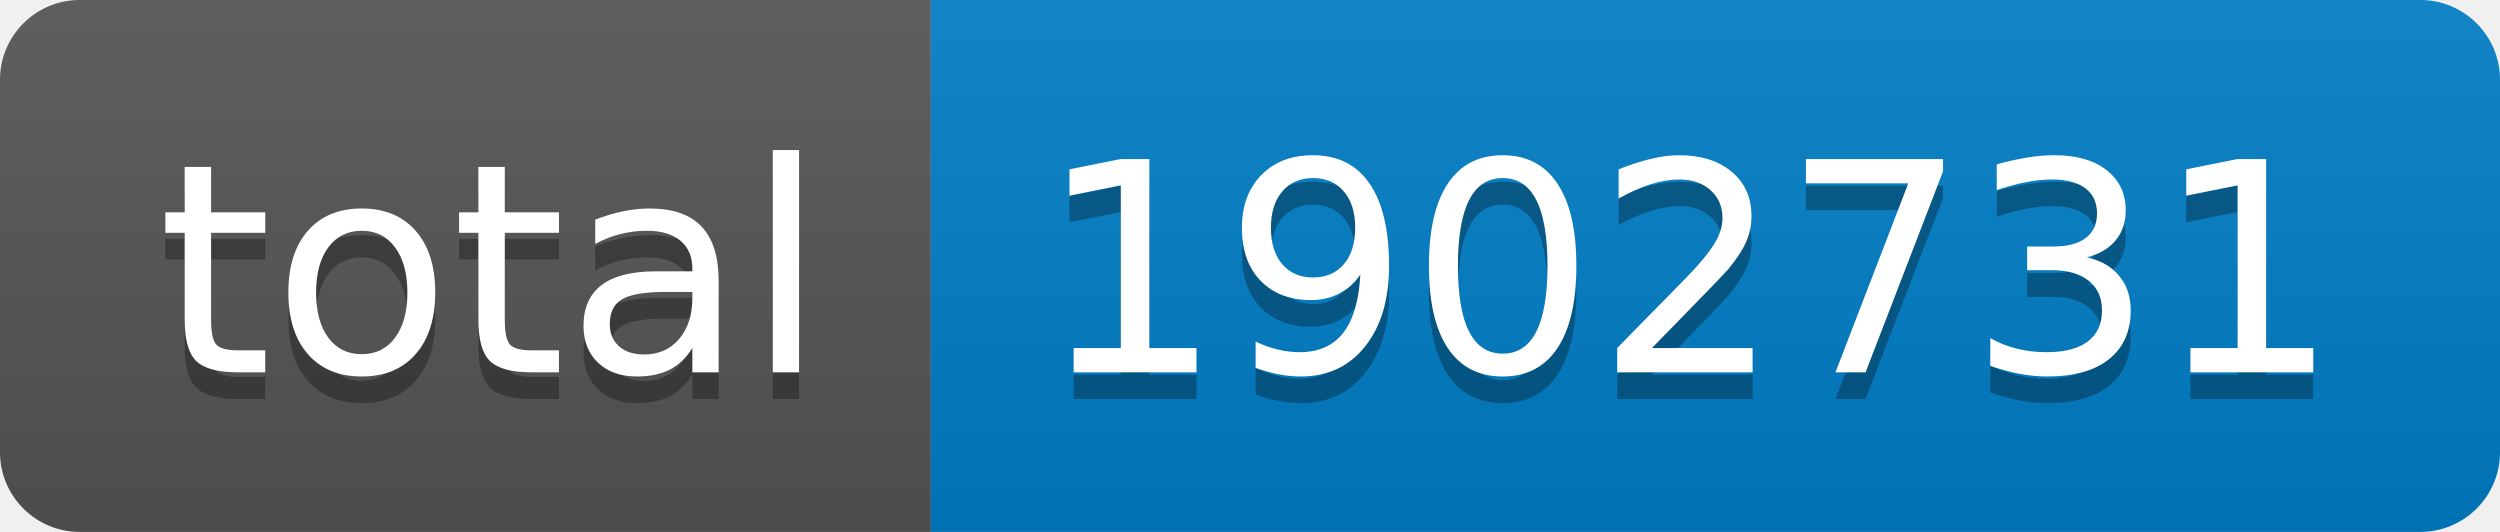
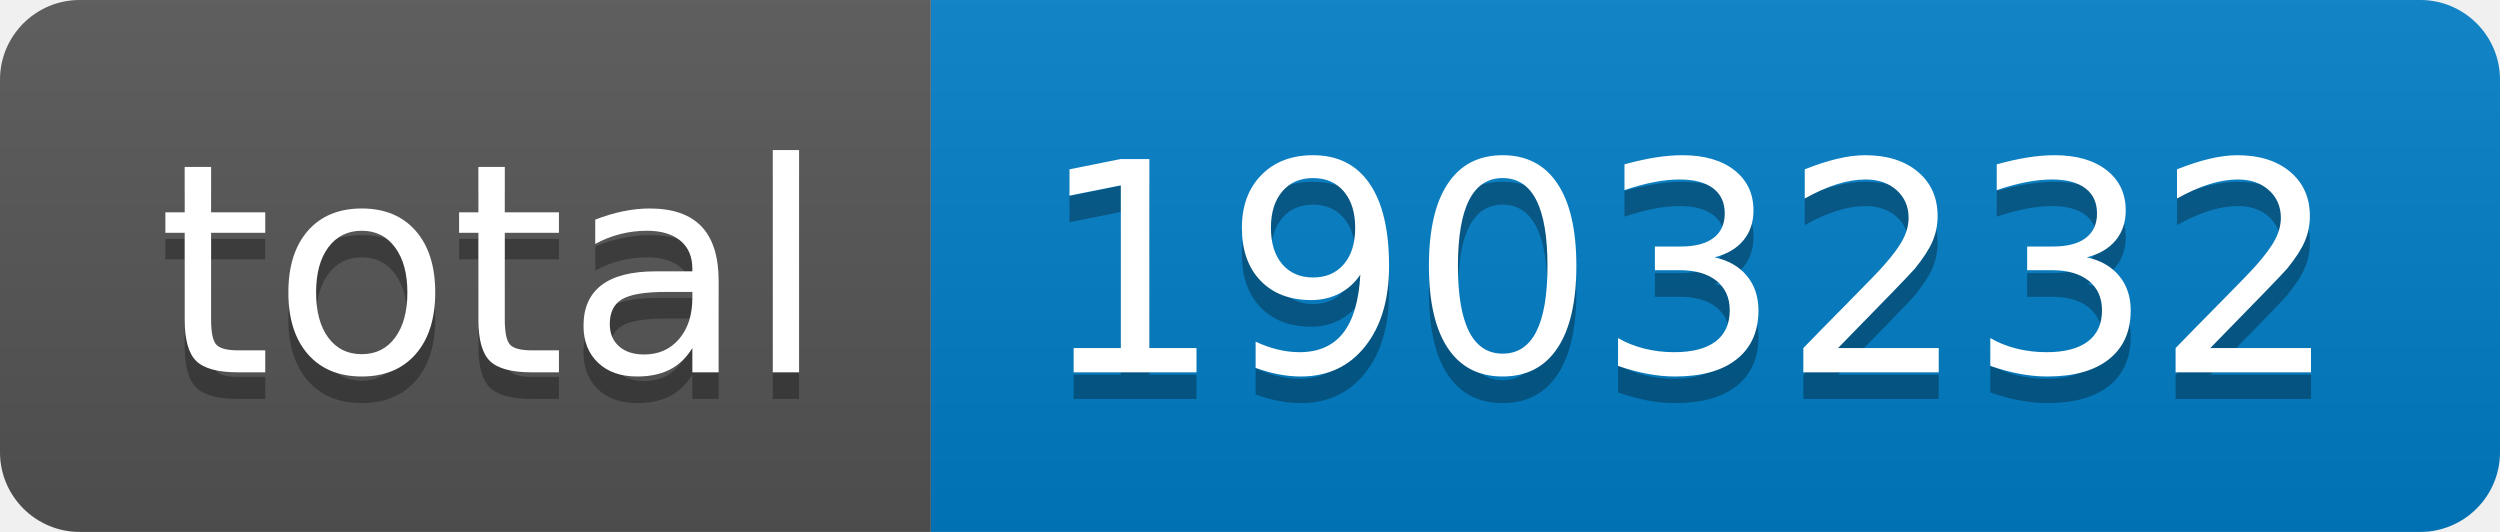
- <svg xmlns="http://www.w3.org/2000/svg" width="94" height="20" role="img" aria-label="total: 1902731">
+ <svg xmlns="http://www.w3.org/2000/svg" width="94" height="20" role="img" aria-label="total: 1903232">
  <linearGradient id="s" x2="0" y2="100%">
    <stop offset="0" stop-color="#bbb" stop-opacity=".1" />
    <stop offset="1" stop-opacity=".1" />
  </linearGradient>
  <clipPath id="r">
    <rect width="94" height="20" rx="3" fill="#fff" />
  </clipPath>
  <g clip-path="url(#r)">
    <rect width="35" height="20" fill="#555" />
    <rect x="35" width="59" height="20" fill="#007ec6" />
    <rect width="94" height="20" fill="url(#s)" />
  </g>
  <g fill="#fff" text-anchor="middle" font-family="Verdana,Geneva,DejaVu Sans,sans-serif" text-rendering="geometricPrecision" font-size="110">
    <text aria-hidden="true" x="185" y="150" fill="#010101" fill-opacity=".3" transform="scale(.1)" textLength="250">total</text>
    <text x="185" y="140" transform="scale(.1)" fill="#fff" textLength="250">total</text>
-     <text aria-hidden="true" x="635" y="150" fill="#010101" fill-opacity=".3" transform="scale(.1)" textLength="490">1902731</text>
-     <text x="635" y="140" transform="scale(.1)" fill="#fff" textLength="490">1902731</text>
+     <text aria-hidden="true" x="635" y="150" fill="#010101" fill-opacity=".3" transform="scale(.1)" textLength="490">1903232</text>
+     <text x="635" y="140" transform="scale(.1)" fill="#fff" textLength="490">1903232</text>
  </g>
</svg>
